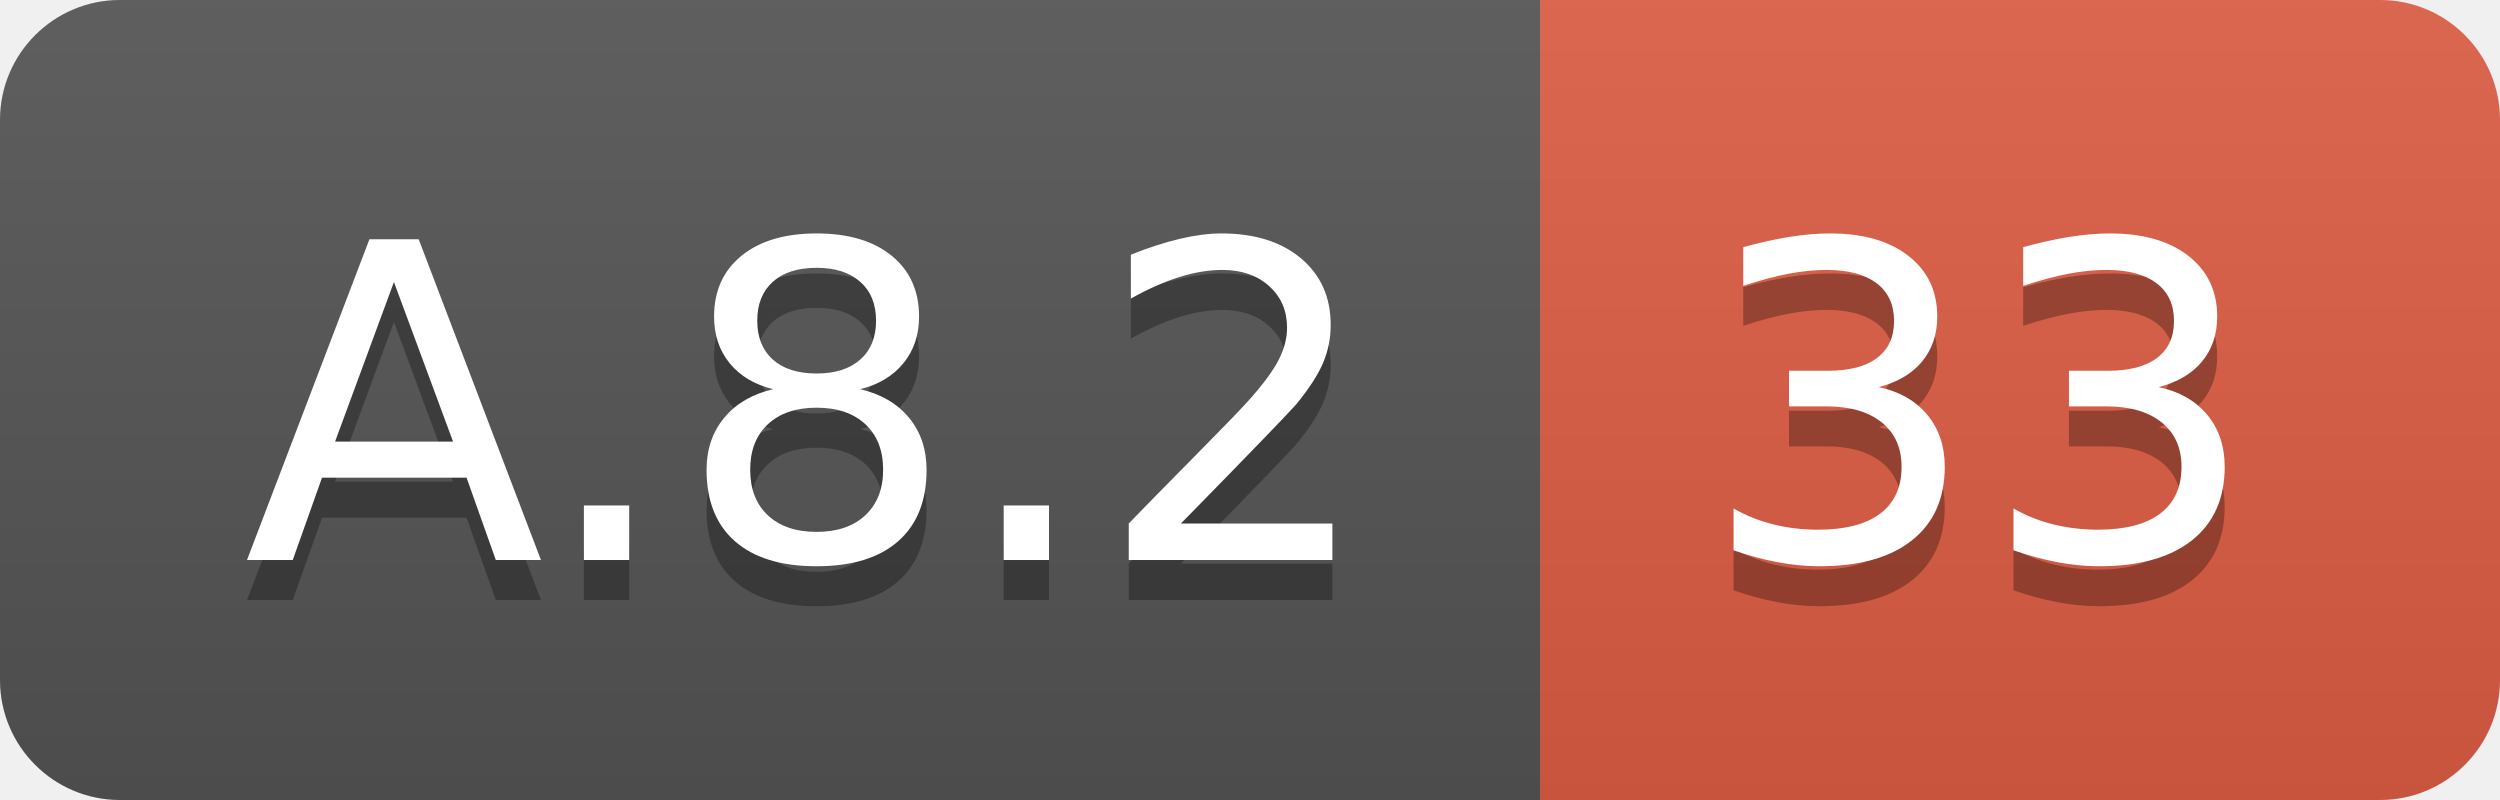
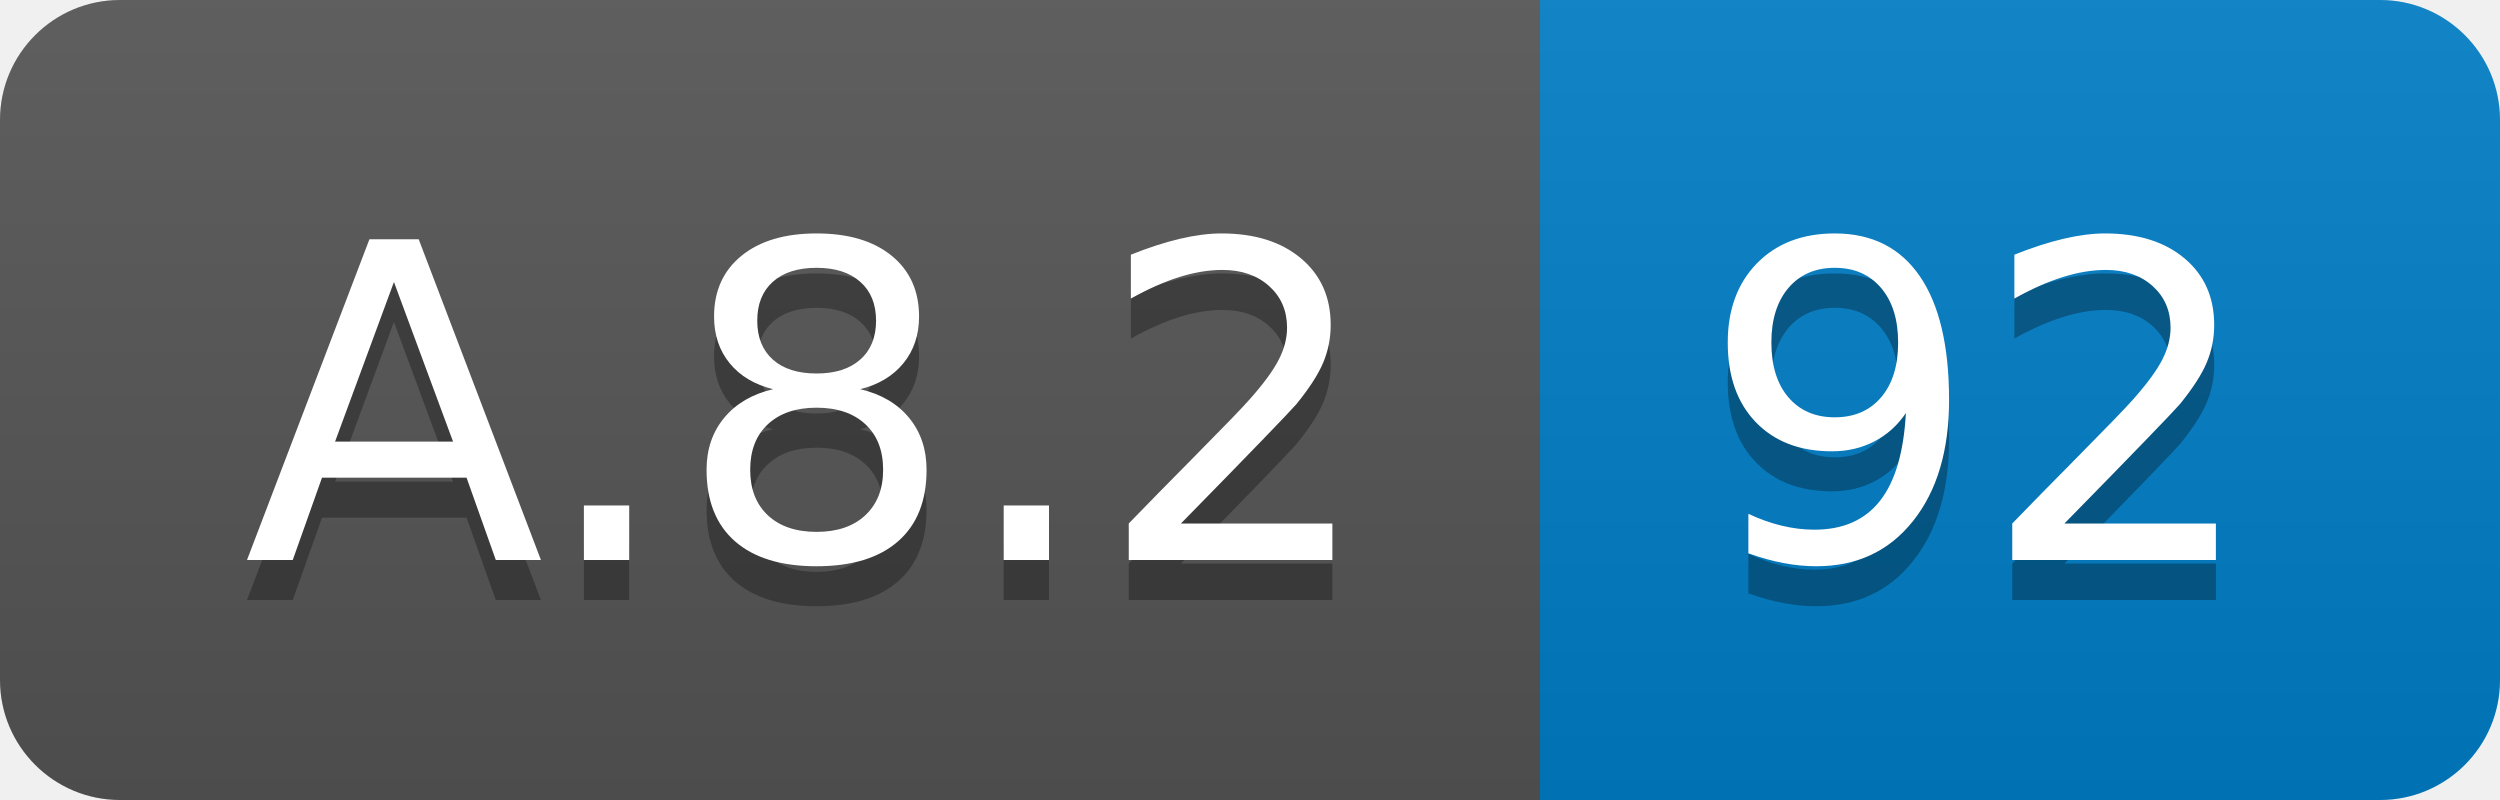
<svg xmlns="http://www.w3.org/2000/svg" width="62.5" height="20">
  <linearGradient id="smooth" x2="0" y2="100%">
    <stop offset="0" stop-color="#bbb" stop-opacity=".1" />
    <stop offset="1" stop-opacity=".1" />
  </linearGradient>
  <clipPath id="round">
    <rect width="62.5" height="20" rx="3" fill="#fff" />
  </clipPath>
  <g clip-path="url(#round)">
    <rect width="38.5" height="20" fill="#555" />
-     <rect x="38.5" width="24.0" height="20" fill="#e05d44" />
+     <rect x="38.5" width="24.0" height="20" fill="#007ec6" />
    <rect width="62.5" height="20" fill="url(#smooth)" />
  </g>
  <g fill="#fff" text-anchor="middle" font-family="DejaVu Sans,Verdana,Geneva,sans-serif" font-size="110">
    <text x="202.5" y="150" fill="#010101" fill-opacity=".3" transform="scale(0.1)" textLength="285.0" lengthAdjust="spacing">A.8.2</text>
    <text x="202.5" y="140" transform="scale(0.1)" textLength="285.0" lengthAdjust="spacing">A.8.2</text>
-     <text x="495.0" y="150" fill="#010101" fill-opacity=".3" transform="scale(0.1)" textLength="140.0" lengthAdjust="spacing">33</text>
-     <text x="495.0" y="140" transform="scale(0.1)" textLength="140.0" lengthAdjust="spacing">33</text>
+     <text x="495.0" y="150" fill="#010101" fill-opacity=".3" transform="scale(0.1)" textLength="140.0" lengthAdjust="spacing">92</text>
+     <text x="495.0" y="140" transform="scale(0.1)" textLength="140.0" lengthAdjust="spacing">92</text>
  </g>
</svg>
